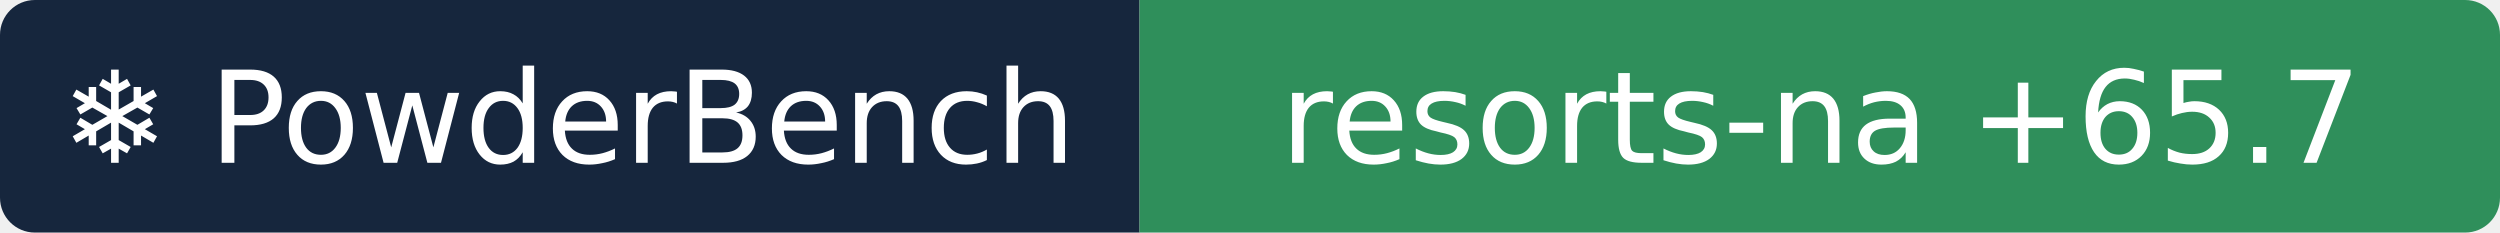
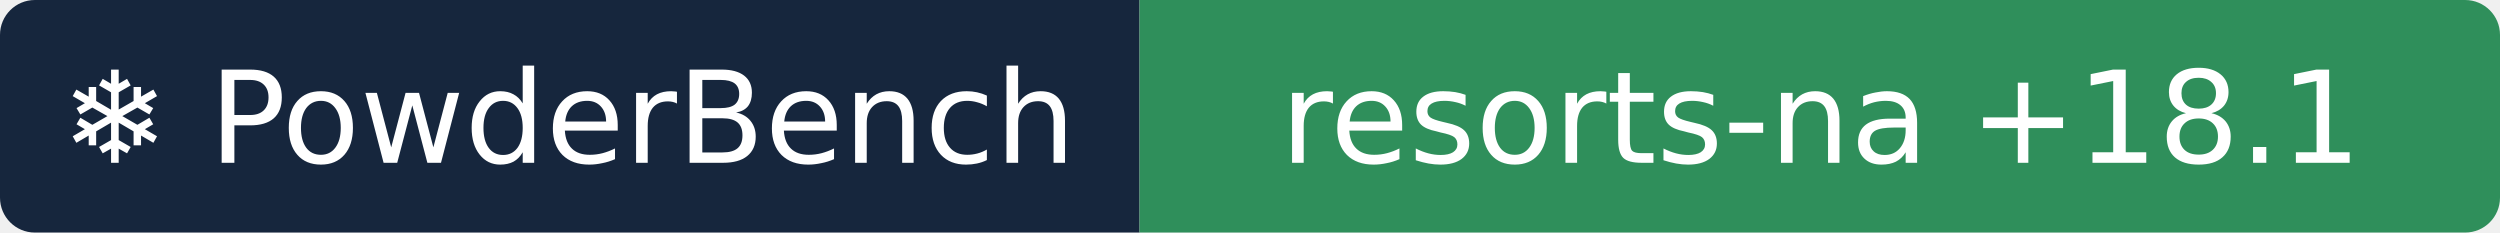
- <svg xmlns="http://www.w3.org/2000/svg" width="215" height="20" role="img" aria-label="❄ PowderBench: resorts-na +65.7">
+ <svg xmlns="http://www.w3.org/2000/svg" width="215" height="20" role="img" aria-label="❄ PowderBench: resorts-na +18.1">
  <clipPath id="r">
    <rect width="215" height="20" rx="3" />
  </clipPath>
  <g clip-path="url(#r)">
    <rect width="98" height="20" fill="#16263d" />
    <rect x="98" width="118" height="20" fill="#2f8f5b" />
  </g>
  <g fill="#fff" text-anchor="middle" font-family="Verdana,DejaVu Sans,sans-serif" font-size="11">
    <text x="48.9" y="14">❄ PowderBench</text>
-     <text x="156.6" y="14">resorts-na +65.7</text>
+     <text x="156.6" y="14">resorts-na +18.1</text>
  </g>
</svg>
